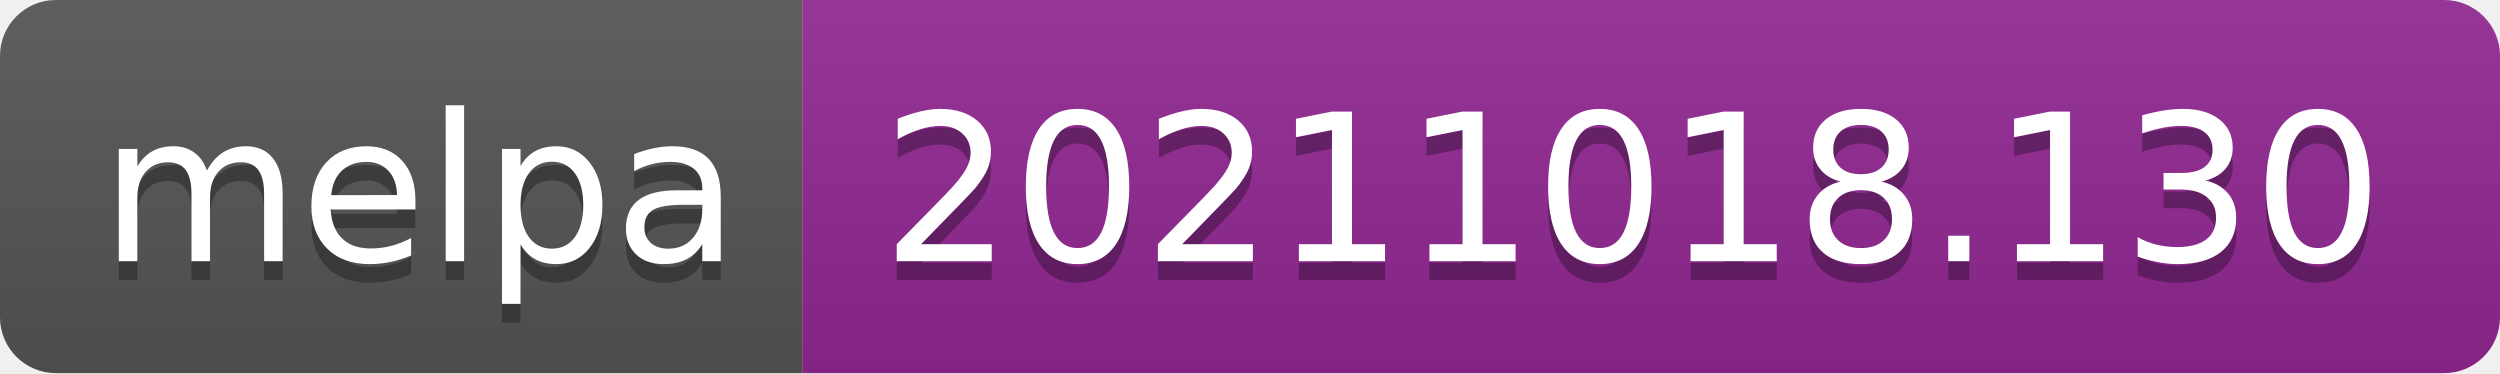
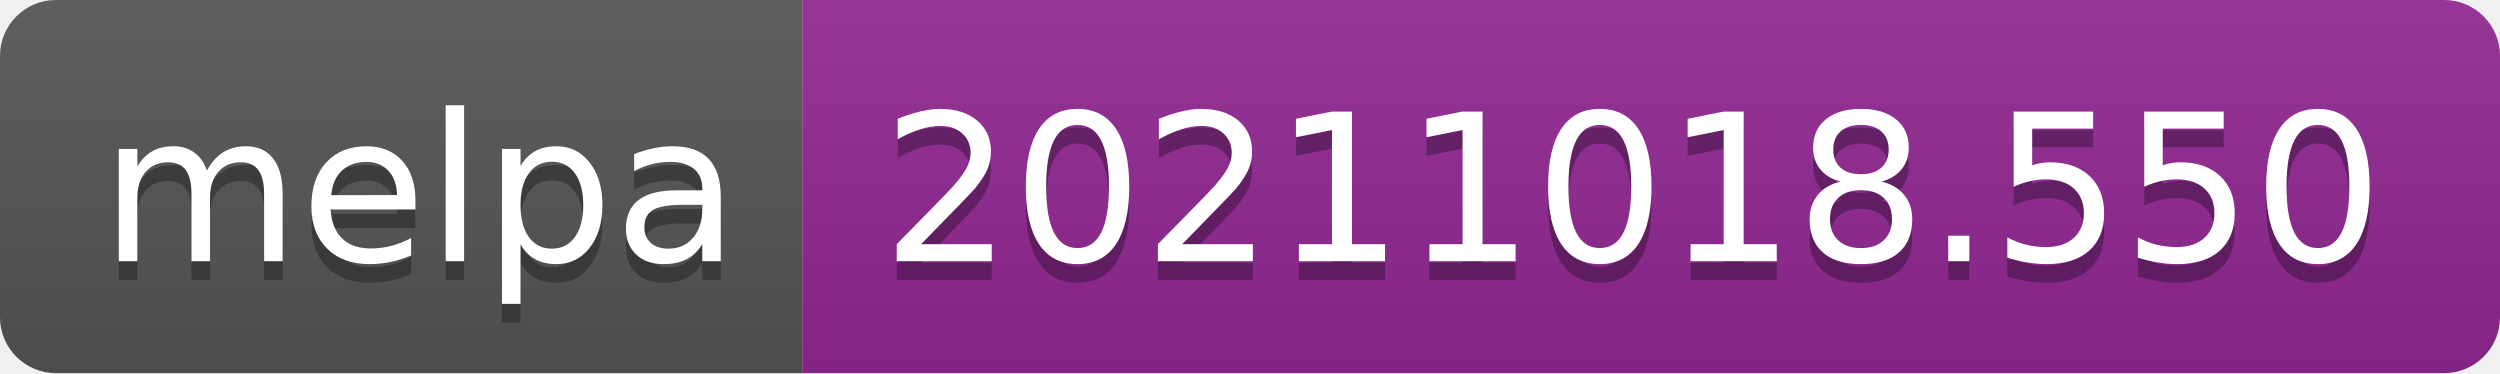
- <svg xmlns="http://www.w3.org/2000/svg" width="134" height="20" role="img" aria-label="melpa: 20211018.130">
+ <svg xmlns="http://www.w3.org/2000/svg" width="134" height="20" role="img" aria-label="melpa: 20211018.550">
  <linearGradient id="s" x2="0" y2="100%">
    <stop offset="0" stop-color="#bbb" stop-opacity=".1" />
    <stop offset="1" stop-opacity=".1" />
  </linearGradient>
  <clipPath id="r">
    <rect width="134" height="20" rx="3" fill="#fff" />
  </clipPath>
  <g clip-path="url(#r)">
    <rect width="43" height="20" fill="#555" />
    <rect x="43" width="91" height="20" fill="#922793" />
    <rect width="134" height="20" fill="url(#s)" />
  </g>
  <g fill="#fff" text-anchor="middle" font-family="Verdana,Geneva,DejaVu Sans,sans-serif" text-rendering="geometricPrecision" font-size="110">
    <text aria-hidden="true" x="225" y="150" fill="#010101" fill-opacity=".3" transform="scale(.1)" textLength="330">melpa</text>
    <text x="225" y="140" transform="scale(.1)" fill="#fff" textLength="330">melpa</text>
-     <text aria-hidden="true" x="875" y="150" fill="#010101" fill-opacity=".3" transform="scale(.1)" textLength="810">20211018.130</text>
-     <text x="875" y="140" transform="scale(.1)" fill="#fff" textLength="810">20211018.130</text>
+     <text aria-hidden="true" x="875" y="150" fill="#010101" fill-opacity=".3" transform="scale(.1)" textLength="810">20211018.550</text>
+     <text x="875" y="140" transform="scale(.1)" fill="#fff" textLength="810">20211018.550</text>
  </g>
</svg>
